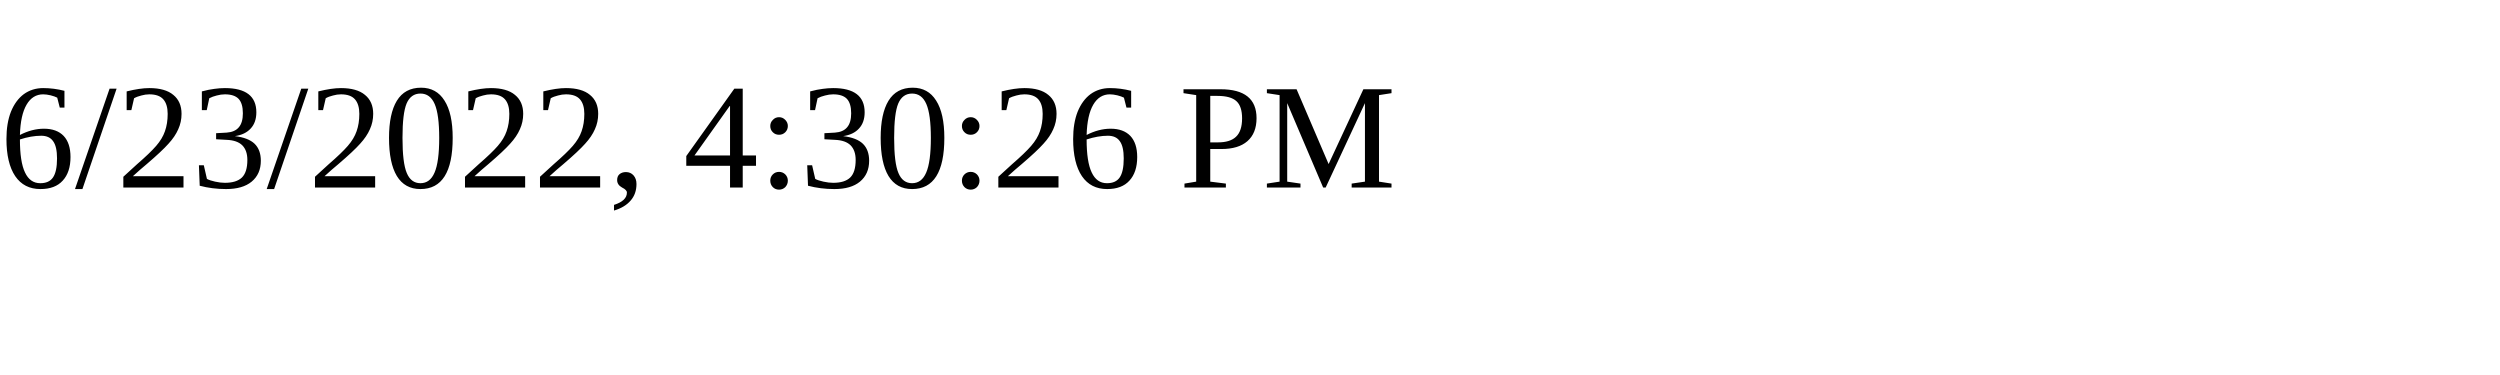
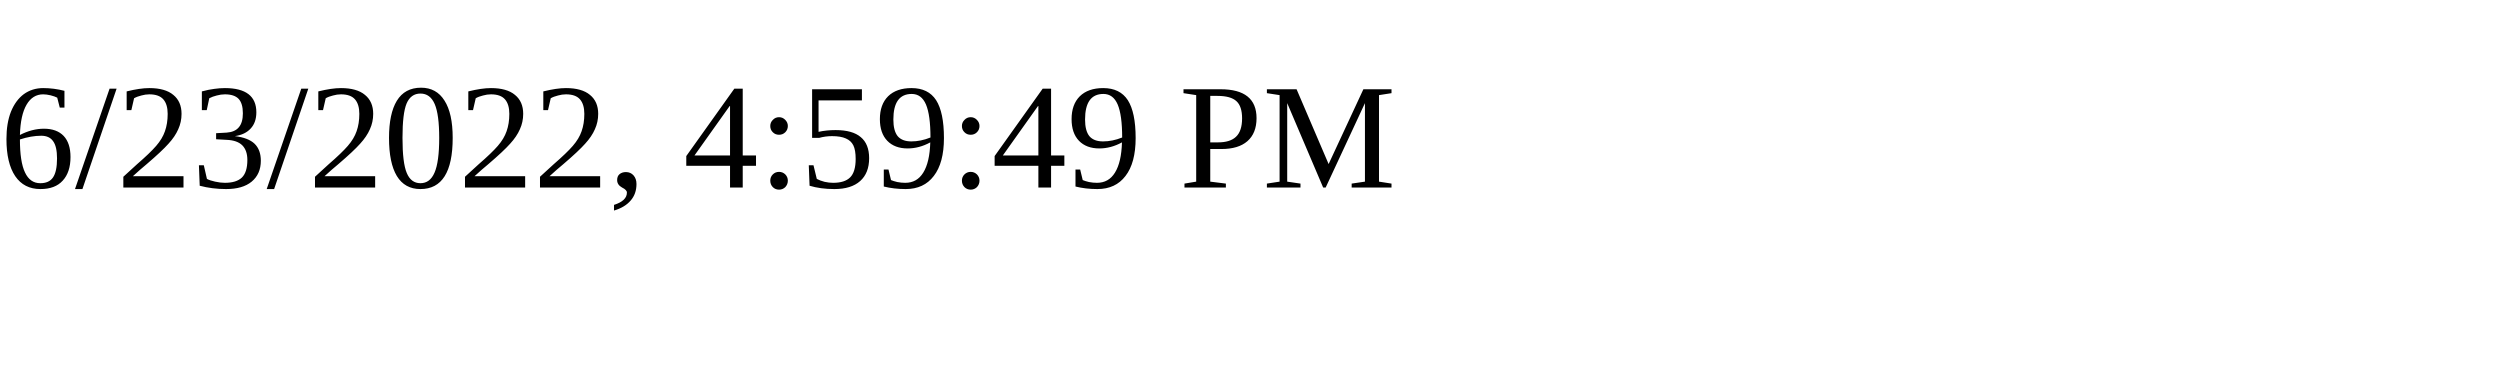
<svg xmlns="http://www.w3.org/2000/svg" height="30" width="200">
-   <text x="0" y="15">6/23/2022, 4:30:26 PM</text>
+   <text x="0" y="15">6/23/2022, 4:59:49 PM</text>
</svg>
